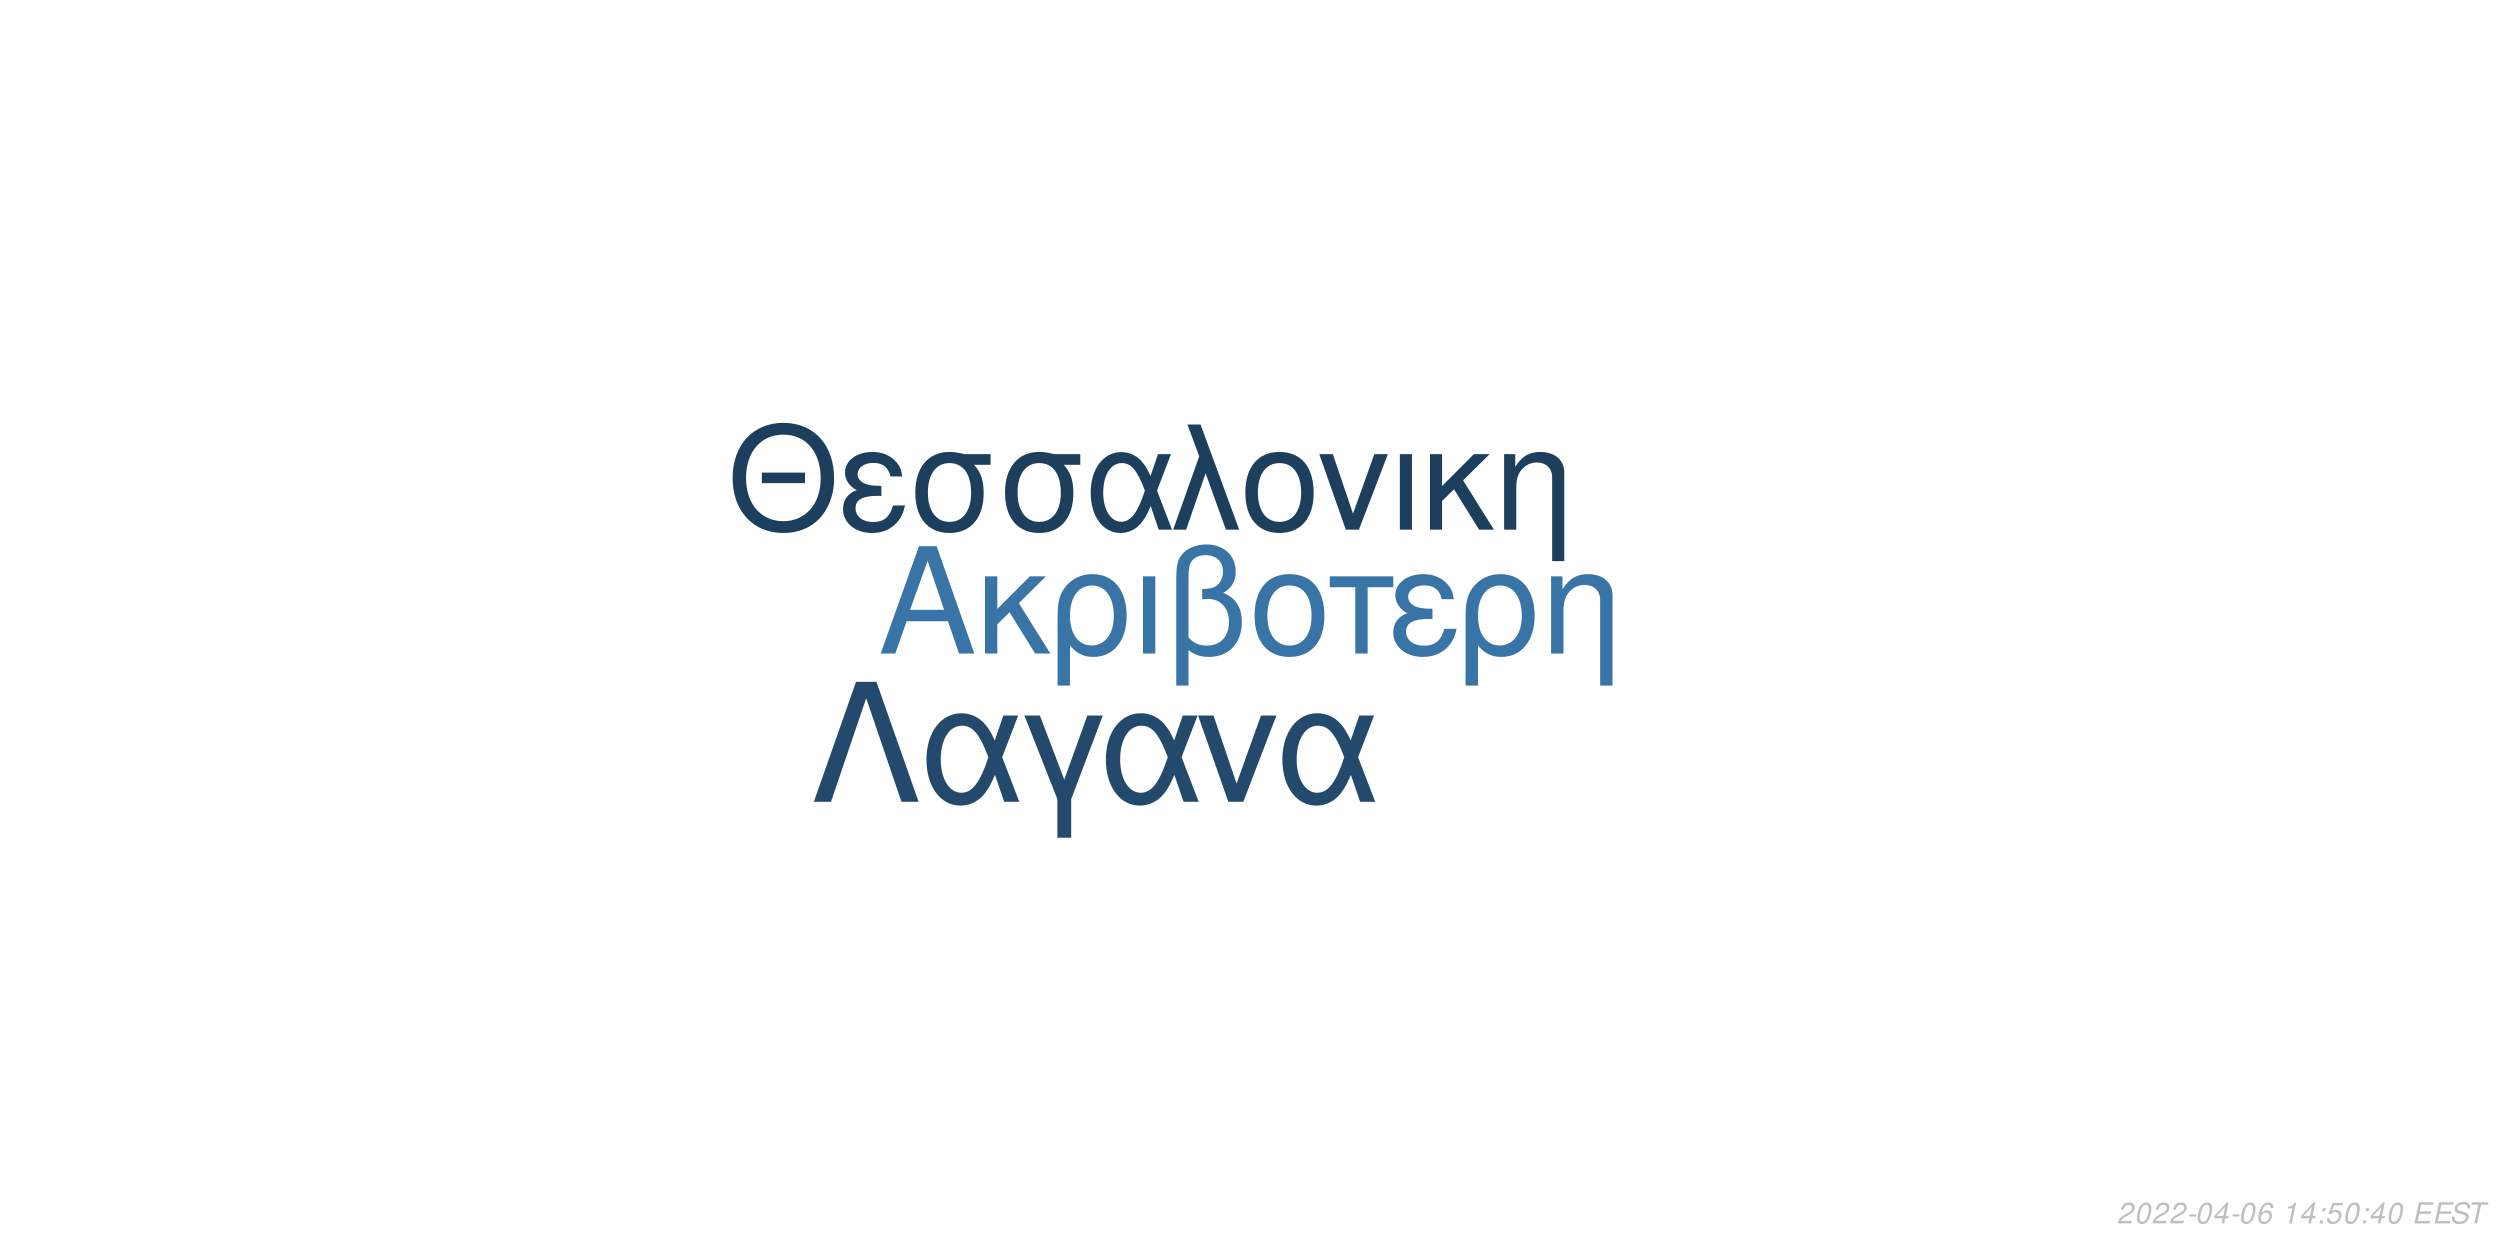
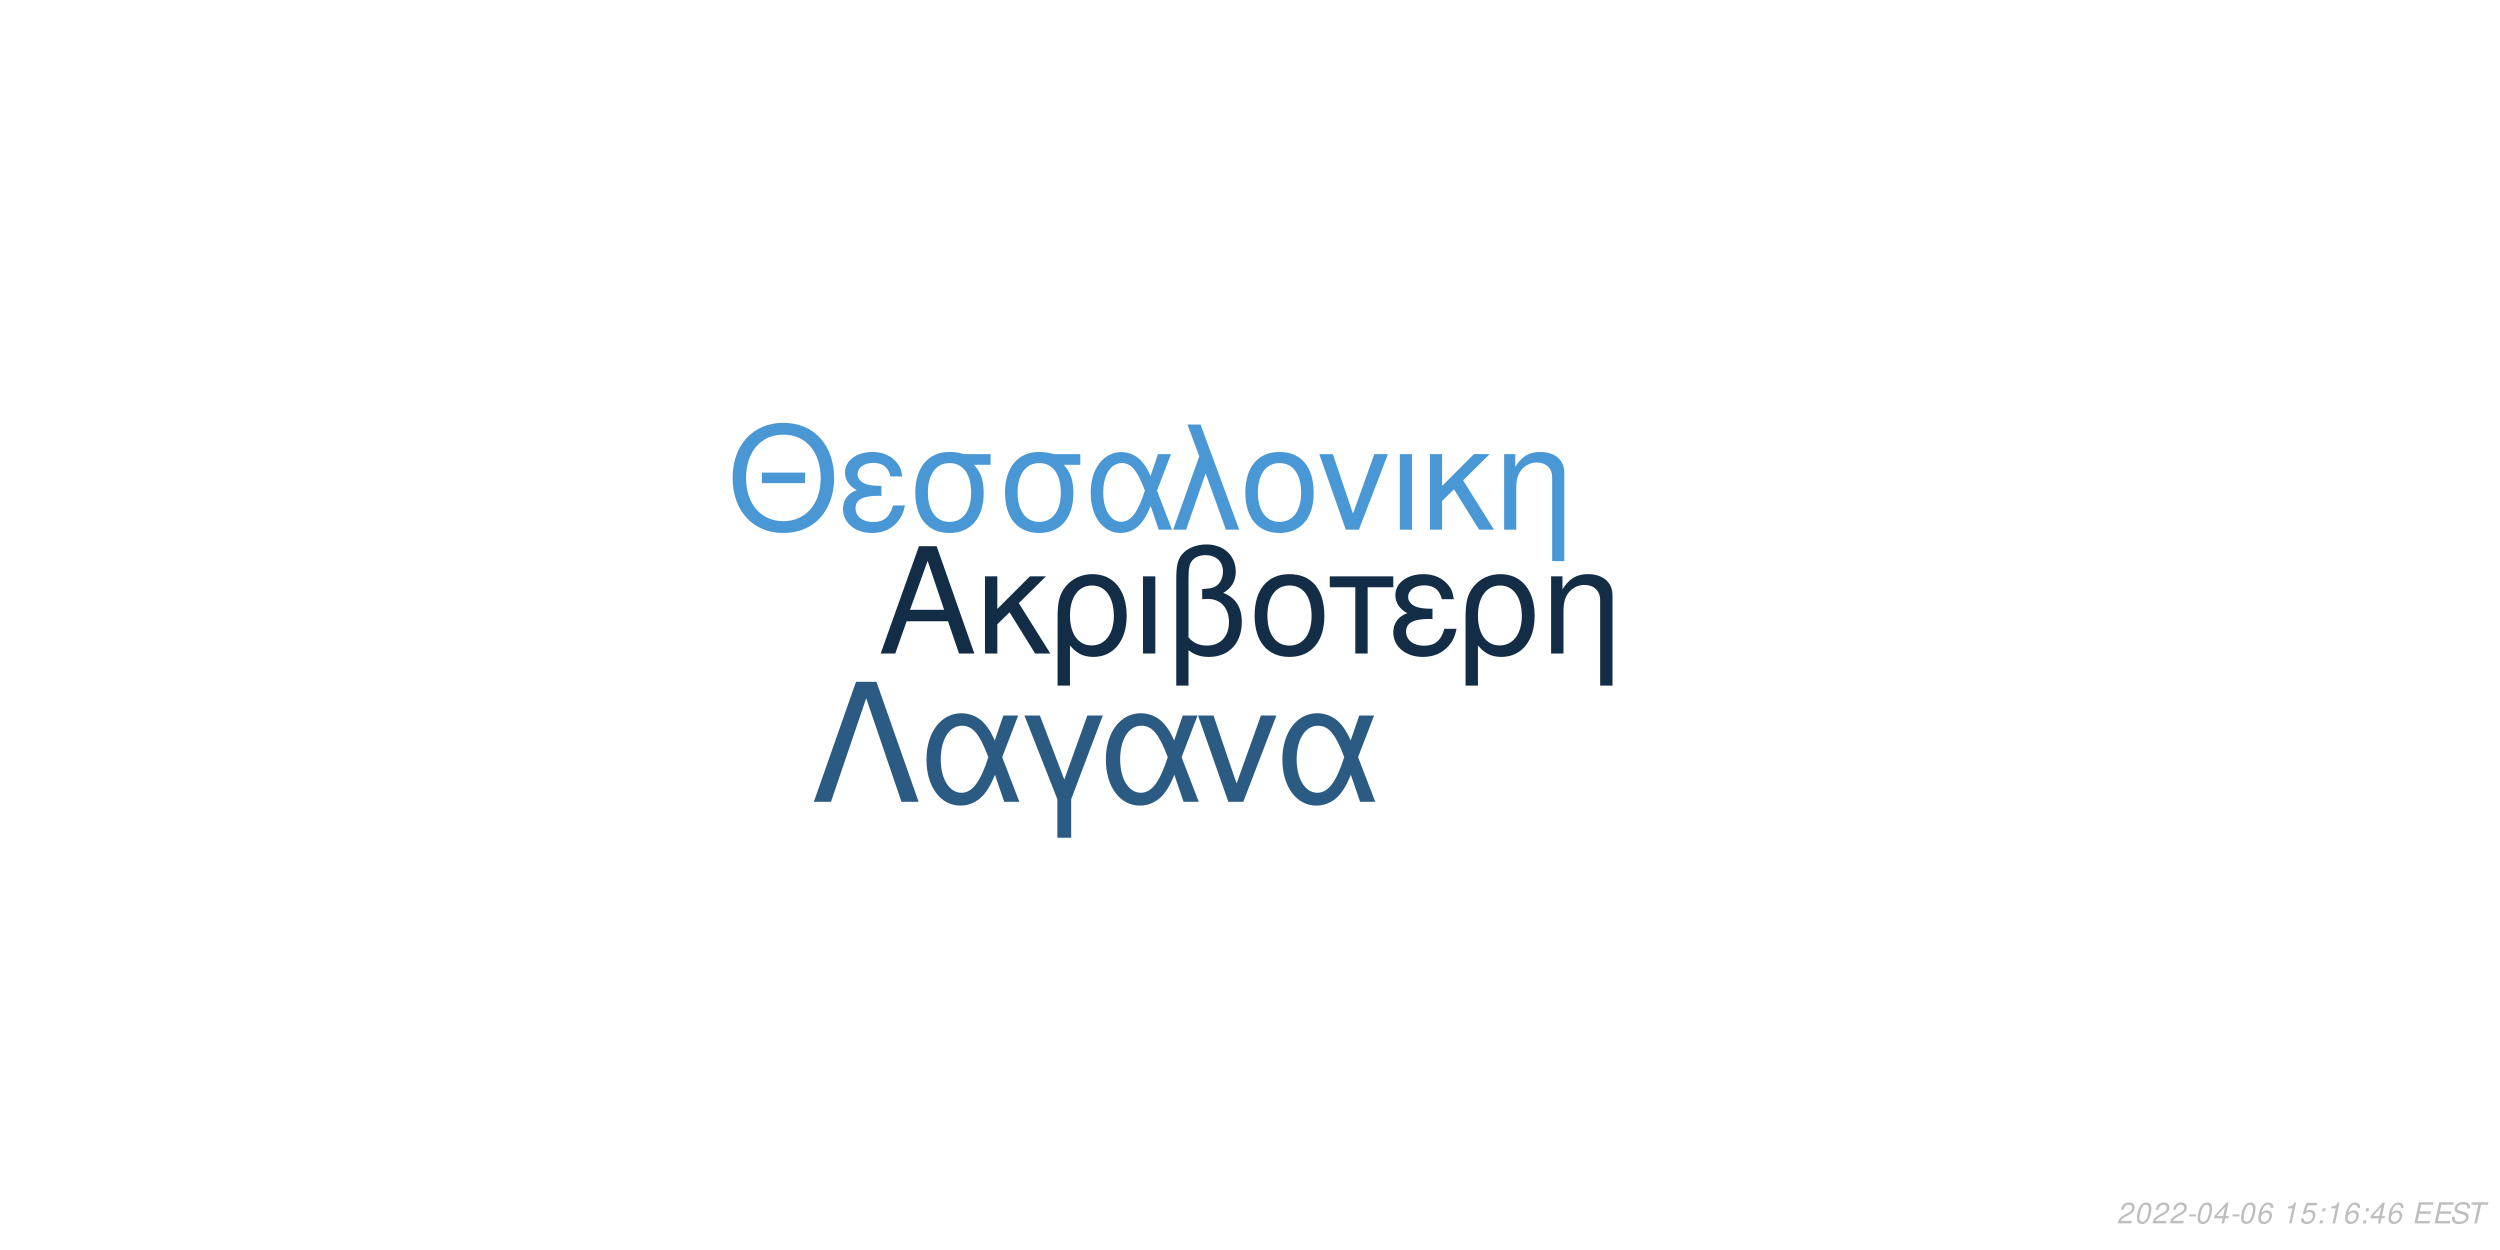
<svg xmlns="http://www.w3.org/2000/svg" xmlns:xlink="http://www.w3.org/1999/xlink" width="864pt" height="432pt" viewBox="0 0 864 432" version="1.1">
  <defs>
    <g>
      <symbol overflow="visible" id="glyph0-0">
        <path style="stroke:none;" d="" />
      </symbol>
      <symbol overflow="visible" id="glyph0-1">
        <path style="stroke:none;" d="M 24.125 -11.141 L 27.938 0 L 33.234 0 L 20.203 -37.094 L 14.094 -37.094 L 0.859 0 L 5.906 0 L 9.828 -11.141 Z M 22.797 -15.109 L 11 -15.109 L 17.094 -32.016 Z M 22.797 -15.109 " />
      </symbol>
      <symbol overflow="visible" id="glyph0-2">
        <path style="stroke:none;" d="M 7.172 -15.422 L 7.172 -26.672 L 2.906 -26.672 L 2.906 0 L 7.172 0 L 7.172 -10.125 L 11.406 -14.25 L 20.25 0 L 25.5 0 L 14.609 -17.406 L 23.969 -26.672 L 18.422 -26.672 Z M 7.172 -15.422 " />
      </symbol>
      <symbol overflow="visible" id="glyph0-3">
        <path style="stroke:none;" d="M 3 11.094 L 7.281 11.094 L 7.281 -2.797 C 9.516 -0.047 11.953 1.172 15.375 1.172 C 22.344 1.172 26.875 -4.422 26.875 -13.031 C 26.875 -21.891 22.297 -27.438 15.062 -27.438 C 11.297 -27.438 7.984 -25.906 5.797 -23.156 C 3.672 -20.516 3 -17.969 3 -12.359 Z M 14.906 -23.516 C 19.547 -23.516 22.438 -19.438 22.438 -12.922 C 22.438 -6.812 19.391 -2.797 14.812 -2.797 C 10.172 -2.797 7.281 -6.766 7.281 -13.125 C 7.281 -19.484 10.234 -23.516 14.906 -23.516 Z M 14.906 -23.516 " />
      </symbol>
      <symbol overflow="visible" id="glyph0-4">
        <path style="stroke:none;" d="M 3.516 0 L 7.781 0 L 7.781 -26.672 L 3.516 -26.672 Z M 3.516 0 " />
      </symbol>
      <symbol overflow="visible" id="glyph0-5">
        <path style="stroke:none;" d="M 4.016 11.094 L 8.25 11.094 L 8.25 -1.172 C 10.172 0.406 12.422 1.172 15.312 1.172 C 22.188 1.172 26.672 -3.609 26.672 -10.891 C 26.672 -15.984 24.578 -19.234 20.25 -20.969 C 23.109 -22.547 24.578 -25.031 24.578 -28.344 C 24.578 -33.844 20.406 -37.703 14.453 -37.703 C 10.938 -37.703 7.734 -36.391 6 -34.25 C 4.484 -32.422 4.016 -30.328 4.016 -25.391 Z M 8.25 -25.656 C 8.25 -29.359 8.5 -30.844 9.469 -32.062 C 10.375 -33.281 12.156 -34 14.094 -34 C 17.812 -34 20.156 -31.812 20.156 -28.297 C 20.156 -25.953 18.984 -23.812 17.297 -23.047 C 16.281 -22.547 15.469 -22.438 12.984 -22.297 L 12.984 -18.781 C 13.734 -18.828 14.344 -18.875 14.969 -18.875 C 19.344 -18.875 22.234 -15.719 22.234 -10.891 C 22.234 -5.906 19.281 -2.75 14.656 -2.75 C 11.953 -2.75 9.922 -3.609 8.25 -5.594 Z M 8.25 -25.656 " />
      </symbol>
      <symbol overflow="visible" id="glyph0-6">
        <path style="stroke:none;" d="M 14.094 -27.438 C 6.562 -27.438 2.094 -22.094 2.094 -13.125 C 2.094 -4.125 6.562 1.172 14.141 1.172 C 21.672 1.172 26.203 -4.172 26.203 -12.922 C 26.203 -22.188 21.828 -27.438 14.094 -27.438 Z M 14.141 -23.516 C 18.938 -23.516 21.781 -19.594 21.781 -12.984 C 21.781 -6.672 18.828 -2.75 14.141 -2.75 C 9.422 -2.75 6.516 -6.672 6.516 -13.125 C 6.516 -19.594 9.422 -23.516 14.141 -23.516 Z M 14.141 -23.516 " />
      </symbol>
      <symbol overflow="visible" id="glyph0-7">
        <path style="stroke:none;" d="M 7.891 0 L 12.156 0 L 12.156 -22.906 L 21.016 -22.906 L 21.016 -26.672 L -0.922 -26.672 L -0.922 -22.906 L 7.891 -22.906 Z M 7.891 0 " />
      </symbol>
      <symbol overflow="visible" id="glyph0-8">
        <path style="stroke:none;" d="M 14.562 -15.469 C 11.344 -15.469 9.562 -15.781 8.297 -16.438 C 6.922 -17.203 6.156 -18.328 6.156 -19.547 C 6.156 -21.891 8.453 -23.562 11.656 -23.562 C 15.062 -23.562 16.953 -22.094 17.812 -18.781 L 21.938 -18.781 C 21.578 -21.266 21.062 -22.5 19.797 -23.922 C 17.812 -26.203 14.906 -27.438 11.453 -27.438 C 5.797 -27.438 1.734 -24.375 1.734 -20.203 C 1.734 -17.609 3.156 -15.375 5.859 -13.938 C 2.797 -12.875 1.016 -10.484 1.016 -7.328 C 1.016 -2.391 5.297 1.172 11.25 1.172 C 14.969 1.172 17.906 -0.109 20.156 -2.641 C 21.578 -4.328 22.297 -5.797 22.906 -8.547 L 18.672 -8.547 C 17.5 -4.422 15.422 -2.703 11.609 -2.703 C 7.938 -2.703 5.438 -4.688 5.438 -7.578 C 5.438 -10.578 7.938 -11.953 13.484 -11.953 C 13.641 -11.953 14.094 -11.953 14.562 -11.906 Z M 14.562 -15.469 " />
      </symbol>
      <symbol overflow="visible" id="glyph0-9">
        <path style="stroke:none;" d="M 3.562 -26.672 L 3.562 0 L 7.844 0 L 7.844 -14.703 C 7.844 -17.906 8.5 -19.891 10.031 -21.531 C 11.406 -22.953 13.188 -23.719 15.062 -23.719 C 18.375 -23.719 20.516 -21.672 20.516 -18.469 L 20.516 11.094 L 24.781 11.094 L 24.781 -20.156 C 24.781 -24.578 21.469 -27.438 16.328 -27.438 C 12.359 -27.438 9.828 -25.906 7.484 -22.188 L 7.484 -26.672 Z M 3.562 -26.672 " />
      </symbol>
      <symbol overflow="visible" id="glyph1-0">
        <path style="stroke:none;" d="" />
      </symbol>
      <symbol overflow="visible" id="glyph1-1">
        <path style="stroke:none;" d="M 26.859 -19.734 L 11.953 -19.734 L 11.953 -16.094 L 26.859 -16.094 Z M 19.328 -36.922 C 8.922 -36.922 1.844 -29.25 1.844 -17.891 C 1.844 -6.484 8.875 1.141 19.391 1.141 C 23.812 1.141 27.703 -0.203 30.641 -2.688 C 34.578 -6.031 36.922 -11.656 36.922 -17.594 C 36.922 -29.297 30 -36.922 19.328 -36.922 Z M 19.328 -32.844 C 27.203 -32.844 32.281 -26.906 32.281 -17.688 C 32.281 -8.922 27.062 -2.938 19.391 -2.938 C 11.609 -2.938 6.484 -8.922 6.484 -17.891 C 6.484 -26.859 11.609 -32.844 19.328 -32.844 Z M 19.328 -32.844 " />
      </symbol>
      <symbol overflow="visible" id="glyph1-2">
        <path style="stroke:none;" d="M 14.25 -15.141 C 11.109 -15.141 9.375 -15.453 8.125 -16.094 C 6.781 -16.844 6.031 -17.938 6.031 -19.141 C 6.031 -21.422 8.266 -23.078 11.406 -23.078 C 14.75 -23.078 16.594 -21.625 17.438 -18.391 L 21.469 -18.391 C 21.125 -20.828 20.625 -22.031 19.391 -23.422 C 17.438 -25.656 14.594 -26.859 11.219 -26.859 C 5.688 -26.859 1.688 -23.875 1.688 -19.781 C 1.688 -17.234 3.094 -15.047 5.734 -13.656 C 2.734 -12.609 1 -10.266 1 -7.172 C 1 -2.344 5.188 1.141 11.016 1.141 C 14.656 1.141 17.547 -0.094 19.734 -2.594 C 21.125 -4.234 21.828 -5.688 22.422 -8.375 L 18.281 -8.375 C 17.141 -4.328 15.094 -2.641 11.359 -2.641 C 7.766 -2.641 5.328 -4.578 5.328 -7.422 C 5.328 -10.359 7.766 -11.703 13.203 -11.703 C 13.359 -11.703 13.797 -11.703 14.25 -11.656 Z M 14.25 -15.141 " />
      </symbol>
      <symbol overflow="visible" id="glyph1-3">
        <path style="stroke:none;" d="M 29 -26.109 L 19.938 -26.109 C 17.594 -26.703 16.438 -26.859 14.703 -26.859 C 7.469 -26.859 2.984 -21.469 2.984 -12.859 C 2.984 -4.031 7.375 1.141 14.797 1.141 C 22.172 1.141 26.609 -4.078 26.609 -12.656 C 26.609 -17.047 25.656 -19.828 23.266 -22.422 L 29 -22.422 Z M 14.797 -23.016 C 19.531 -23.016 22.266 -19.234 22.266 -12.75 C 22.266 -6.531 19.438 -2.688 14.797 -2.688 C 10.172 -2.688 7.328 -6.531 7.328 -12.859 C 7.328 -19.188 10.172 -23.016 14.797 -23.016 Z M 14.797 -23.016 " />
      </symbol>
      <symbol overflow="visible" id="glyph1-4">
        <path style="stroke:none;" d="M 29.344 -26.109 L 24.859 -26.109 L 22.266 -18.578 C 21.125 -21.031 20.484 -22.125 19.328 -23.469 C 17.547 -25.609 14.906 -26.812 12.156 -26.812 C 5.984 -26.812 1.594 -20.984 1.594 -12.812 C 1.594 -4.578 5.828 1.141 11.906 1.141 C 14.953 1.141 17.734 -0.344 19.625 -3.047 C 20.672 -4.531 21.281 -5.688 22.328 -8.172 L 25.109 0 L 29.703 0 L 24.516 -13.5 Z M 20.328 -13.5 C 17.891 -5.922 15.453 -2.734 12.156 -2.734 C 8.516 -2.734 5.922 -6.922 5.922 -12.812 C 5.922 -18.938 8.516 -23.016 12.359 -23.016 C 15.594 -23.016 17.688 -20.531 20.328 -13.5 Z M 20.328 -13.5 " />
      </symbol>
      <symbol overflow="visible" id="glyph1-5">
        <path style="stroke:none;" d="M 1.094 0 L 5.578 0 L 12.312 -19.484 L 19.328 0 L 23.922 0 L 10.562 -36.328 L 6.031 -36.328 L 10.109 -25.359 Z M 1.094 0 " />
      </symbol>
      <symbol overflow="visible" id="glyph1-6">
        <path style="stroke:none;" d="M 13.797 -26.859 C 6.422 -26.859 2.047 -21.625 2.047 -12.859 C 2.047 -4.031 6.422 1.141 13.859 1.141 C 21.234 1.141 25.656 -4.078 25.656 -12.656 C 25.656 -21.719 21.375 -26.859 13.797 -26.859 Z M 13.859 -23.016 C 18.531 -23.016 21.328 -19.188 21.328 -12.703 C 21.328 -6.531 18.438 -2.688 13.859 -2.688 C 9.219 -2.688 6.375 -6.531 6.375 -12.859 C 6.375 -19.188 9.219 -23.016 13.859 -23.016 Z M 13.859 -23.016 " />
      </symbol>
      <symbol overflow="visible" id="glyph1-7">
        <path style="stroke:none;" d="M 14.297 0 L 24.312 -26.109 L 19.625 -26.109 L 12.25 -5.531 L 5.281 -26.109 L 0.594 -26.109 L 9.766 0 Z M 14.297 0 " />
      </symbol>
      <symbol overflow="visible" id="glyph1-8">
        <path style="stroke:none;" d="M 3.438 0 L 7.625 0 L 7.625 -26.109 L 3.438 -26.109 Z M 3.438 0 " />
      </symbol>
      <symbol overflow="visible" id="glyph1-9">
        <path style="stroke:none;" d="M 7.031 -15.094 L 7.031 -26.109 L 2.844 -26.109 L 2.844 0 L 7.031 0 L 7.031 -9.922 L 11.156 -13.953 L 19.828 0 L 24.969 0 L 14.297 -17.047 L 23.469 -26.109 L 18.031 -26.109 Z M 7.031 -15.094 " />
      </symbol>
      <symbol overflow="visible" id="glyph1-10">
        <path style="stroke:none;" d="M 3.484 -26.109 L 3.484 0 L 7.672 0 L 7.672 -14.406 C 7.672 -17.547 8.328 -19.484 9.812 -21.078 C 11.156 -22.469 12.906 -23.219 14.75 -23.219 C 17.984 -23.219 20.078 -21.234 20.078 -18.094 L 20.078 10.859 L 24.266 10.859 L 24.266 -19.734 C 24.266 -24.062 21.031 -26.859 16 -26.859 C 12.109 -26.859 9.609 -25.359 7.328 -21.719 L 7.328 -26.109 Z M 3.484 -26.109 " />
      </symbol>
      <symbol overflow="visible" id="glyph2-0">
        <path style="stroke:none;" d="" />
      </symbol>
      <symbol overflow="visible" id="glyph2-1">
        <path style="stroke:none;" d="M 22.531 -41.484 L 15.484 -41.484 L 0.906 0 L 6.828 0 L 19 -35.797 L 31.188 0 L 37.109 0 Z M 22.531 -41.484 " />
      </symbol>
      <symbol overflow="visible" id="glyph2-2">
        <path style="stroke:none;" d="M 33.516 -29.812 L 28.391 -29.812 L 25.438 -21.219 C 24.125 -24.016 23.391 -25.266 22.078 -26.797 C 20.031 -29.25 17.016 -30.609 13.891 -30.609 C 6.828 -30.609 1.828 -23.953 1.828 -14.625 C 1.828 -5.234 6.656 1.312 13.594 1.312 C 17.078 1.312 20.266 -0.391 22.422 -3.469 C 23.609 -5.172 24.297 -6.484 25.5 -9.328 L 28.688 0 L 33.922 0 L 28 -15.422 Z M 23.219 -15.422 C 20.422 -6.766 17.641 -3.125 13.891 -3.125 C 9.734 -3.125 6.766 -7.906 6.766 -14.625 C 6.766 -21.625 9.734 -26.297 14.109 -26.297 C 17.812 -26.297 20.203 -23.453 23.219 -15.422 Z M 23.219 -15.422 " />
      </symbol>
      <symbol overflow="visible" id="glyph2-3">
        <path style="stroke:none;" d="M 12.062 12.406 L 16.844 12.406 L 16.844 -0.906 L 27.766 -29.812 L 22.422 -29.812 L 14.453 -7.688 L 6.031 -29.812 L 0.688 -29.812 L 12.062 -0.906 Z M 12.062 12.406 " />
      </symbol>
      <symbol overflow="visible" id="glyph2-4">
        <path style="stroke:none;" d="M 16.328 0 L 27.766 -29.812 L 22.422 -29.812 L 14 -6.312 L 6.031 -29.812 L 0.688 -29.812 L 11.156 0 Z M 16.328 0 " />
      </symbol>
      <symbol overflow="visible" id="glyph3-0">
        <path style="stroke:none;" d="" />
      </symbol>
      <symbol overflow="visible" id="glyph3-1">
        <path style="stroke:none;" d="M 5.234 -0.875 L 1.469 -0.875 C 1.641 -1.375 2.203 -1.891 3.109 -2.344 L 4.234 -2.938 C 5.562 -3.625 6.219 -4.469 6.219 -5.484 C 6.219 -5.938 6.062 -6.359 5.797 -6.656 C 5.469 -7.047 4.984 -7.234 4.312 -7.234 C 2.766 -7.234 1.891 -6.453 1.484 -4.734 L 2.375 -4.734 C 2.484 -5.188 2.609 -5.484 2.797 -5.75 C 3.094 -6.203 3.609 -6.453 4.188 -6.453 C 4.891 -6.453 5.344 -6.031 5.344 -5.375 C 5.344 -4.703 4.859 -4.094 4.016 -3.656 L 2.984 -3.125 C 1.234 -2.188 0.797 -1.656 0.344 -0.016 L 5.047 -0.016 Z M 5.234 -0.875 " />
      </symbol>
      <symbol overflow="visible" id="glyph3-2">
        <path style="stroke:none;" d="M 4.203 -7.234 C 3.375 -7.234 2.688 -6.812 2.125 -5.984 C 1.484 -5.047 0.984 -3.188 0.984 -1.734 C 0.984 -1.109 1.172 -0.562 1.484 -0.266 C 1.797 0.047 2.281 0.234 2.766 0.234 C 3.625 0.234 4.281 -0.156 4.859 -1.016 C 5.516 -1.953 6 -3.797 6 -5.266 C 6 -6.5 5.328 -7.234 4.203 -7.234 Z M 4.094 -6.453 C 4.734 -6.453 5.125 -5.984 5.125 -5.156 C 5.125 -4.203 4.781 -2.625 4.406 -1.812 C 3.984 -0.938 3.516 -0.547 2.875 -0.547 C 2.25 -0.547 1.875 -1.031 1.875 -1.828 C 1.875 -2.797 2.203 -4.344 2.594 -5.203 C 2.984 -6.047 3.453 -6.453 4.094 -6.453 Z M 4.094 -6.453 " />
      </symbol>
      <symbol overflow="visible" id="glyph3-3">
        <path style="stroke:none;" d="M 3.516 -3.125 L 1.125 -3.125 L 0.969 -2.406 L 3.359 -2.406 Z M 3.516 -3.125 " />
      </symbol>
      <symbol overflow="visible" id="glyph3-4">
        <path style="stroke:none;" d="M 3.625 -1.75 L 3.266 0 L 4.141 0 L 4.516 -1.75 L 5.562 -1.75 L 5.734 -2.531 L 4.688 -2.531 L 5.688 -7.234 L 5.016 -7.234 L 0.844 -2.672 L 0.641 -1.75 Z M 3.797 -2.531 L 1.594 -2.531 L 4.469 -5.703 Z M 3.797 -2.531 " />
      </symbol>
      <symbol overflow="visible" id="glyph3-5">
        <path style="stroke:none;" d="M 6.125 -5.344 L 6.141 -5.625 C 6.141 -6.609 5.453 -7.234 4.391 -7.234 C 3.438 -7.234 2.641 -6.719 2.016 -5.703 C 1.422 -4.781 0.938 -2.953 0.938 -1.688 C 0.938 -0.516 1.688 0.234 2.859 0.234 C 3.703 0.234 4.438 -0.156 5 -0.875 C 5.406 -1.422 5.672 -2.156 5.672 -2.766 C 5.672 -3.812 4.969 -4.5 3.906 -4.5 C 3.234 -4.5 2.672 -4.234 2.094 -3.625 C 2.406 -5.375 3.234 -6.453 4.25 -6.453 C 4.703 -6.453 5.062 -6.234 5.172 -5.844 C 5.203 -5.719 5.234 -5.578 5.25 -5.344 Z M 3.656 -3.734 C 4.344 -3.734 4.797 -3.281 4.797 -2.625 C 4.797 -1.469 3.984 -0.547 2.984 -0.547 C 2.297 -0.547 1.812 -1.047 1.812 -1.766 C 1.812 -2.859 2.625 -3.734 3.656 -3.734 Z M 3.656 -3.734 " />
      </symbol>
      <symbol overflow="visible" id="glyph3-6">
        <path style="stroke:none;" d="" />
      </symbol>
      <symbol overflow="visible" id="glyph3-7">
        <path style="stroke:none;" d="M 3.703 -5.188 L 2.594 0 L 3.469 0 L 5.016 -7.234 L 4.438 -7.234 C 3.906 -6.156 3.688 -6.016 2.234 -5.812 L 2.109 -5.188 Z M 3.703 -5.188 " />
      </symbol>
      <symbol overflow="visible" id="glyph3-8">
-         <path style="stroke:none;" d="M 2.359 -1.031 L 1.312 -1.031 L 1.094 0 L 2.141 0 Z M 3.266 -5.234 L 2.219 -5.234 L 2 -4.203 L 3.047 -4.203 Z M 3.266 -5.234 " />
+         <path style="stroke:none;" d="M 6.297 -7.094 L 2.594 -7.094 L 1.234 -3.234 L 2.047 -3.234 C 2.656 -3.766 2.938 -3.906 3.531 -3.906 C 4.328 -3.906 4.797 -3.453 4.797 -2.688 C 4.797 -1.438 3.969 -0.547 2.828 -0.547 C 2.031 -0.547 1.609 -0.938 1.578 -1.734 L 0.703 -1.734 L 0.703 -1.516 C 0.703 -0.938 0.844 -0.547 1.188 -0.266 C 1.562 0.062 2.078 0.234 2.703 0.234 C 3.656 0.234 4.391 -0.156 4.984 -0.922 C 5.422 -1.5 5.672 -2.234 5.672 -2.953 C 5.672 -4 4.938 -4.672 3.812 -4.672 C 3.328 -4.672 2.906 -4.547 2.406 -4.234 L 3.109 -6.219 L 6.109 -6.219 Z M 6.297 -7.094 " />
      </symbol>
      <symbol overflow="visible" id="glyph3-9">
-         <path style="stroke:none;" d="M 6.297 -7.094 L 2.594 -7.094 L 1.234 -3.234 L 2.047 -3.234 C 2.656 -3.766 2.938 -3.906 3.531 -3.906 C 4.328 -3.906 4.797 -3.453 4.797 -2.688 C 4.797 -1.438 3.969 -0.547 2.828 -0.547 C 2.031 -0.547 1.609 -0.938 1.578 -1.734 L 0.703 -1.734 L 0.703 -1.516 C 0.703 -0.938 0.844 -0.547 1.188 -0.266 C 1.562 0.062 2.078 0.234 2.703 0.234 C 3.656 0.234 4.391 -0.156 4.984 -0.922 C 5.422 -1.5 5.672 -2.234 5.672 -2.953 C 5.672 -4 4.938 -4.672 3.812 -4.672 C 3.328 -4.672 2.906 -4.547 2.406 -4.234 L 3.109 -6.219 L 6.109 -6.219 Z M 6.297 -7.094 " />
+         <path style="stroke:none;" d="M 2.359 -1.031 L 1.312 -1.031 L 1.094 0 L 2.141 0 Z M 3.266 -5.234 L 2.219 -5.234 L 2 -4.203 L 3.047 -4.203 Z M 3.266 -5.234 " />
      </symbol>
      <symbol overflow="visible" id="glyph3-10">
        <path style="stroke:none;" d="M 2.547 -3.312 L 6.5 -3.312 L 6.688 -4.141 L 2.719 -4.141 L 3.219 -6.469 L 7.344 -6.469 L 7.516 -7.297 L 2.453 -7.297 L 0.906 0 L 6.125 0 L 6.297 -0.812 L 2.016 -0.812 Z M 2.547 -3.312 " />
      </symbol>
      <symbol overflow="visible" id="glyph3-11">
        <path style="stroke:none;" d="M 7.062 -5.156 C 7.125 -5.438 7.141 -5.562 7.141 -5.703 C 7.141 -6.156 6.938 -6.594 6.594 -6.891 C 6.188 -7.25 5.656 -7.406 4.875 -7.406 C 3.844 -7.406 3.047 -7.125 2.5 -6.562 C 2.094 -6.141 1.781 -5.438 1.781 -4.922 C 1.781 -4.297 2.219 -3.766 2.891 -3.562 L 4.594 -3.094 C 5.406 -2.859 5.734 -2.578 5.734 -2.094 C 5.734 -1.781 5.547 -1.406 5.266 -1.141 C 4.844 -0.766 4.266 -0.578 3.453 -0.578 C 2.328 -0.578 1.812 -0.984 1.812 -1.906 C 1.812 -2.047 1.812 -2.125 1.844 -2.312 L 0.984 -2.312 C 0.906 -2.062 0.891 -1.906 0.891 -1.688 C 0.891 -0.484 1.797 0.234 3.297 0.234 C 4.359 0.234 5.234 -0.062 5.812 -0.609 C 6.344 -1.078 6.688 -1.797 6.688 -2.375 C 6.688 -2.641 6.609 -2.906 6.453 -3.156 C 6.234 -3.5 5.938 -3.703 5.469 -3.828 L 3.75 -4.312 C 2.984 -4.547 2.734 -4.734 2.734 -5.188 C 2.734 -5.547 2.875 -5.844 3.188 -6.109 C 3.547 -6.438 4.031 -6.594 4.703 -6.594 C 5.266 -6.594 5.688 -6.484 5.906 -6.297 C 6.094 -6.125 6.219 -5.797 6.219 -5.516 C 6.219 -5.422 6.203 -5.344 6.188 -5.156 Z M 7.062 -5.156 " />
      </symbol>
      <symbol overflow="visible" id="glyph3-12">
        <path style="stroke:none;" d="M 4.938 -6.469 L 7.312 -6.469 L 7.484 -7.297 L 1.75 -7.297 L 1.578 -6.469 L 3.984 -6.469 L 2.609 0 L 3.547 0 Z M 4.938 -6.469 " />
      </symbol>
    </g>
  </defs>
  <g id="surface1">
    <rect x="0" y="0" width="864" height="432" style="fill:rgb(100%,100%,100%);fill-opacity:1;stroke:none;" />
-     <g style="fill:rgb(21.961%,45.49%,65.098%);fill-opacity:1;">
+     <g style="fill:rgb(7.843%,17.647%,27.451%);fill-opacity:1;">
      <use xlink:href="#glyph0-1" x="303.5" y="225.861" />
      <use xlink:href="#glyph0-2" x="337.5" y="225.861" />
      <use xlink:href="#glyph0-3" x="362.5" y="225.861" />
      <use xlink:href="#glyph0-4" x="391.5" y="225.861" />
      <use xlink:href="#glyph0-5" x="402.5" y="225.861" />
      <use xlink:href="#glyph0-6" x="431.5" y="225.861" />
      <use xlink:href="#glyph0-7" x="460.5" y="225.861" />
      <use xlink:href="#glyph0-8" x="480.5" y="225.861" />
      <use xlink:href="#glyph0-3" x="503.5" y="225.861" />
      <use xlink:href="#glyph0-9" x="532.5" y="225.861" />
    </g>
-     <g style="fill:rgb(11.373%,24.706%,36.863%);fill-opacity:1;">
+     <g style="fill:rgb(28.627%,59.216%,83.137%);fill-opacity:1;">
      <use xlink:href="#glyph1-1" x="251.348" y="183.058" />
      <use xlink:href="#glyph1-2" x="290.348" y="183.058" />
      <use xlink:href="#glyph1-3" x="313.348" y="183.058" />
      <use xlink:href="#glyph1-3" x="344.348" y="183.058" />
      <use xlink:href="#glyph1-4" x="375.348" y="183.058" />
      <use xlink:href="#glyph1-5" x="404.348" y="183.058" />
      <use xlink:href="#glyph1-6" x="428.348" y="183.058" />
      <use xlink:href="#glyph1-7" x="455.348" y="183.058" />
      <use xlink:href="#glyph1-8" x="480.348" y="183.058" />
      <use xlink:href="#glyph1-9" x="491.348" y="183.058" />
      <use xlink:href="#glyph1-10" x="516.348" y="183.058" />
    </g>
-     <g style="fill:rgb(13.725%,29.02%,42.745%);fill-opacity:1;">
+     <g style="fill:rgb(16.863%,35.294%,51.373%);fill-opacity:1;">
      <use xlink:href="#glyph2-1" x="280.359" y="277.105" />
      <use xlink:href="#glyph2-2" x="318.359" y="277.105" />
      <use xlink:href="#glyph2-3" x="353.359" y="277.105" />
      <use xlink:href="#glyph2-2" x="380.359" y="277.105" />
      <use xlink:href="#glyph2-4" x="413.359" y="277.105" />
      <use xlink:href="#glyph2-2" x="441.359" y="277.105" />
    </g>
    <g style="fill:rgb(74.51%,74.51%,74.51%);fill-opacity:1;">
      <use xlink:href="#glyph3-1" x="731.52" y="422.81" />
      <use xlink:href="#glyph3-2" x="737.52" y="422.81" />
      <use xlink:href="#glyph3-1" x="743.52" y="422.81" />
      <use xlink:href="#glyph3-1" x="749.52" y="422.81" />
      <use xlink:href="#glyph3-3" x="755.52" y="422.81" />
      <use xlink:href="#glyph3-2" x="758.52" y="422.81" />
      <use xlink:href="#glyph3-4" x="764.52" y="422.81" />
      <use xlink:href="#glyph3-3" x="770.52" y="422.81" />
      <use xlink:href="#glyph3-2" x="773.52" y="422.81" />
      <use xlink:href="#glyph3-5" x="779.52" y="422.81" />
      <use xlink:href="#glyph3-6" x="785.52" y="422.81" />
      <use xlink:href="#glyph3-7" x="788.52" y="422.81" />
-       <use xlink:href="#glyph3-4" x="794.52" y="422.81" />
-       <use xlink:href="#glyph3-8" x="800.52" y="422.81" />
-       <use xlink:href="#glyph3-9" x="803.52" y="422.81" />
-       <use xlink:href="#glyph3-2" x="809.52" y="422.81" />
-       <use xlink:href="#glyph3-8" x="815.52" y="422.81" />
+       <use xlink:href="#glyph3-8" x="794.52" y="422.81" />
+       <use xlink:href="#glyph3-9" x="800.52" y="422.81" />
+       <use xlink:href="#glyph3-7" x="803.52" y="422.81" />
+       <use xlink:href="#glyph3-5" x="809.52" y="422.81" />
+       <use xlink:href="#glyph3-9" x="815.52" y="422.81" />
      <use xlink:href="#glyph3-4" x="818.52" y="422.81" />
-       <use xlink:href="#glyph3-2" x="824.52" y="422.81" />
+       <use xlink:href="#glyph3-5" x="824.52" y="422.81" />
      <use xlink:href="#glyph3-6" x="830.52" y="422.81" />
      <use xlink:href="#glyph3-10" x="833.52" y="422.81" />
      <use xlink:href="#glyph3-10" x="840.52" y="422.81" />
      <use xlink:href="#glyph3-11" x="846.52" y="422.81" />
      <use xlink:href="#glyph3-12" x="852.52" y="422.81" />
    </g>
  </g>
</svg>
